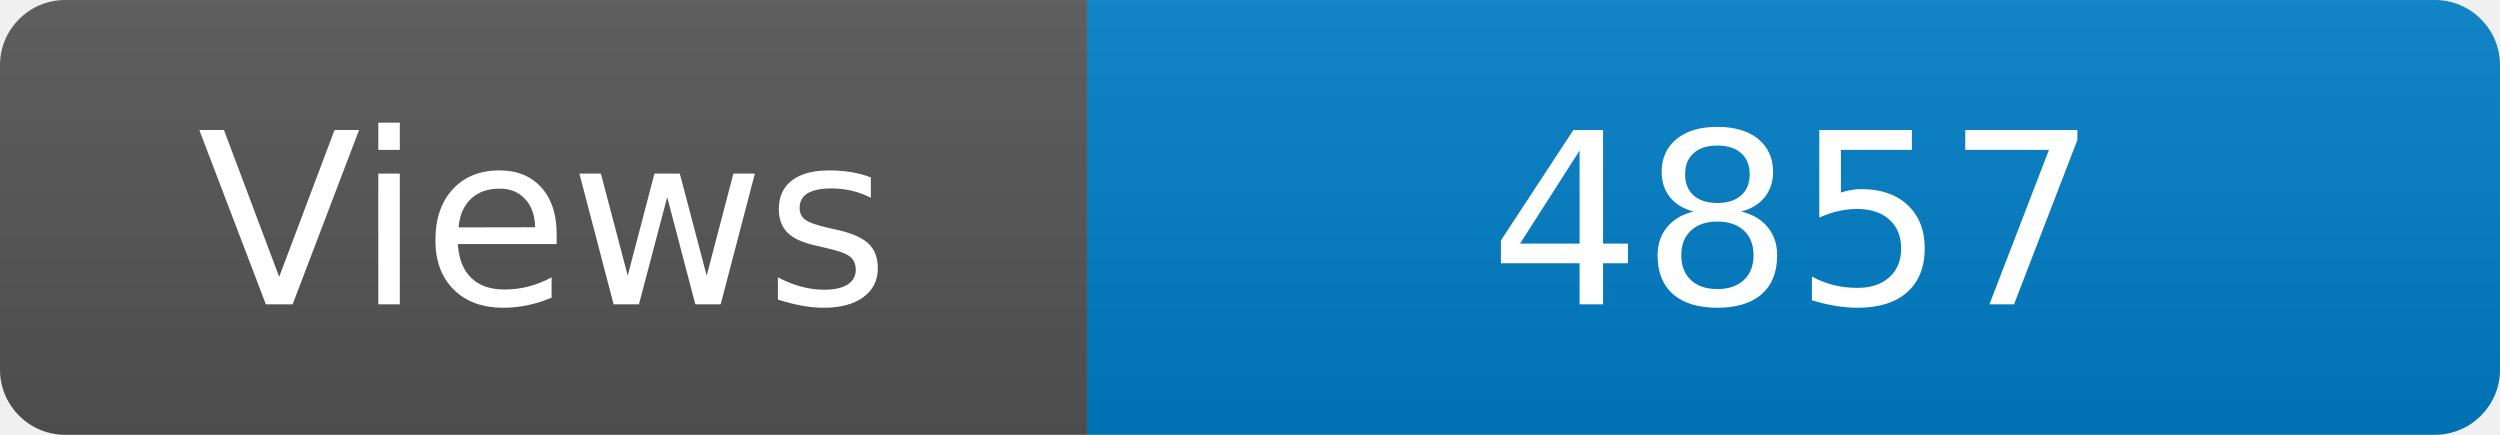
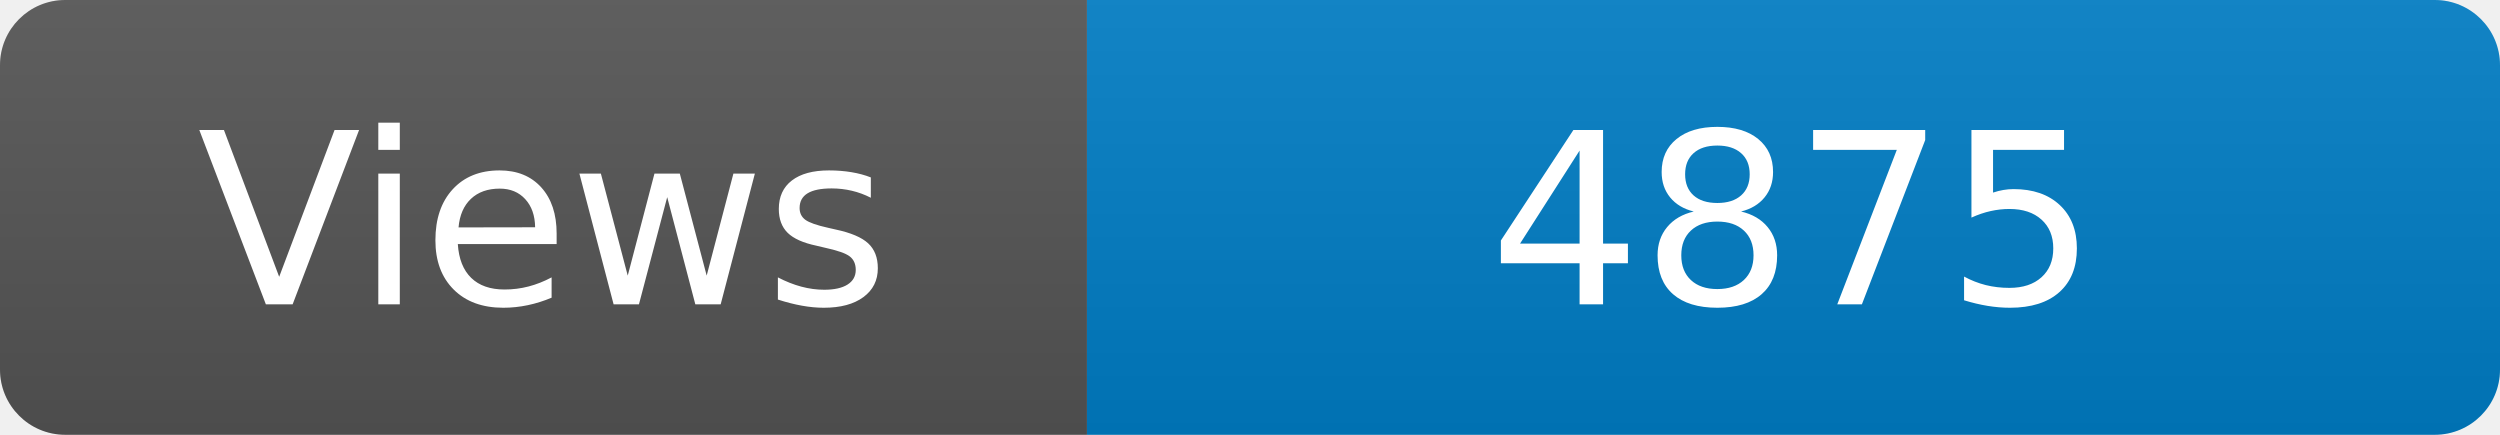
<svg xmlns="http://www.w3.org/2000/svg" width="115" height="20" role="img" aria-label="Maintained?: yes">
  <linearGradient id="s" x2="0" y2="100%">
    <stop offset="0" stop-color="#bbb" stop-opacity=".1" />
    <stop offset="1" stop-opacity=".1" />
  </linearGradient>
  <clipPath id="r">
    <rect width="115" height="20" rx="3" fill="#fff" />
  </clipPath>
  <g clip-path="url(#r)">
    <rect width="50" height="20" fill="#555" />
    <rect x="50" width="160" height="20" fill="#007ec6" />
    <rect width="115" height="20" fill="url(#s)" />
  </g>
  <g fill="#fff" text-anchor="middle" font-family="Verdana,Geneva,DejaVu Sans,sans-serif" font-size="110">
    <text x="250" y="140" transform="scale(.1)" fill="#fff">Views</text>
-     <text x="825" y="140" transform="scale(.1)" fill="#fff">4857</text>
+     <text x="825" y="140" transform="scale(.1)" fill="#fff">4875</text>
  </g>
</svg>
